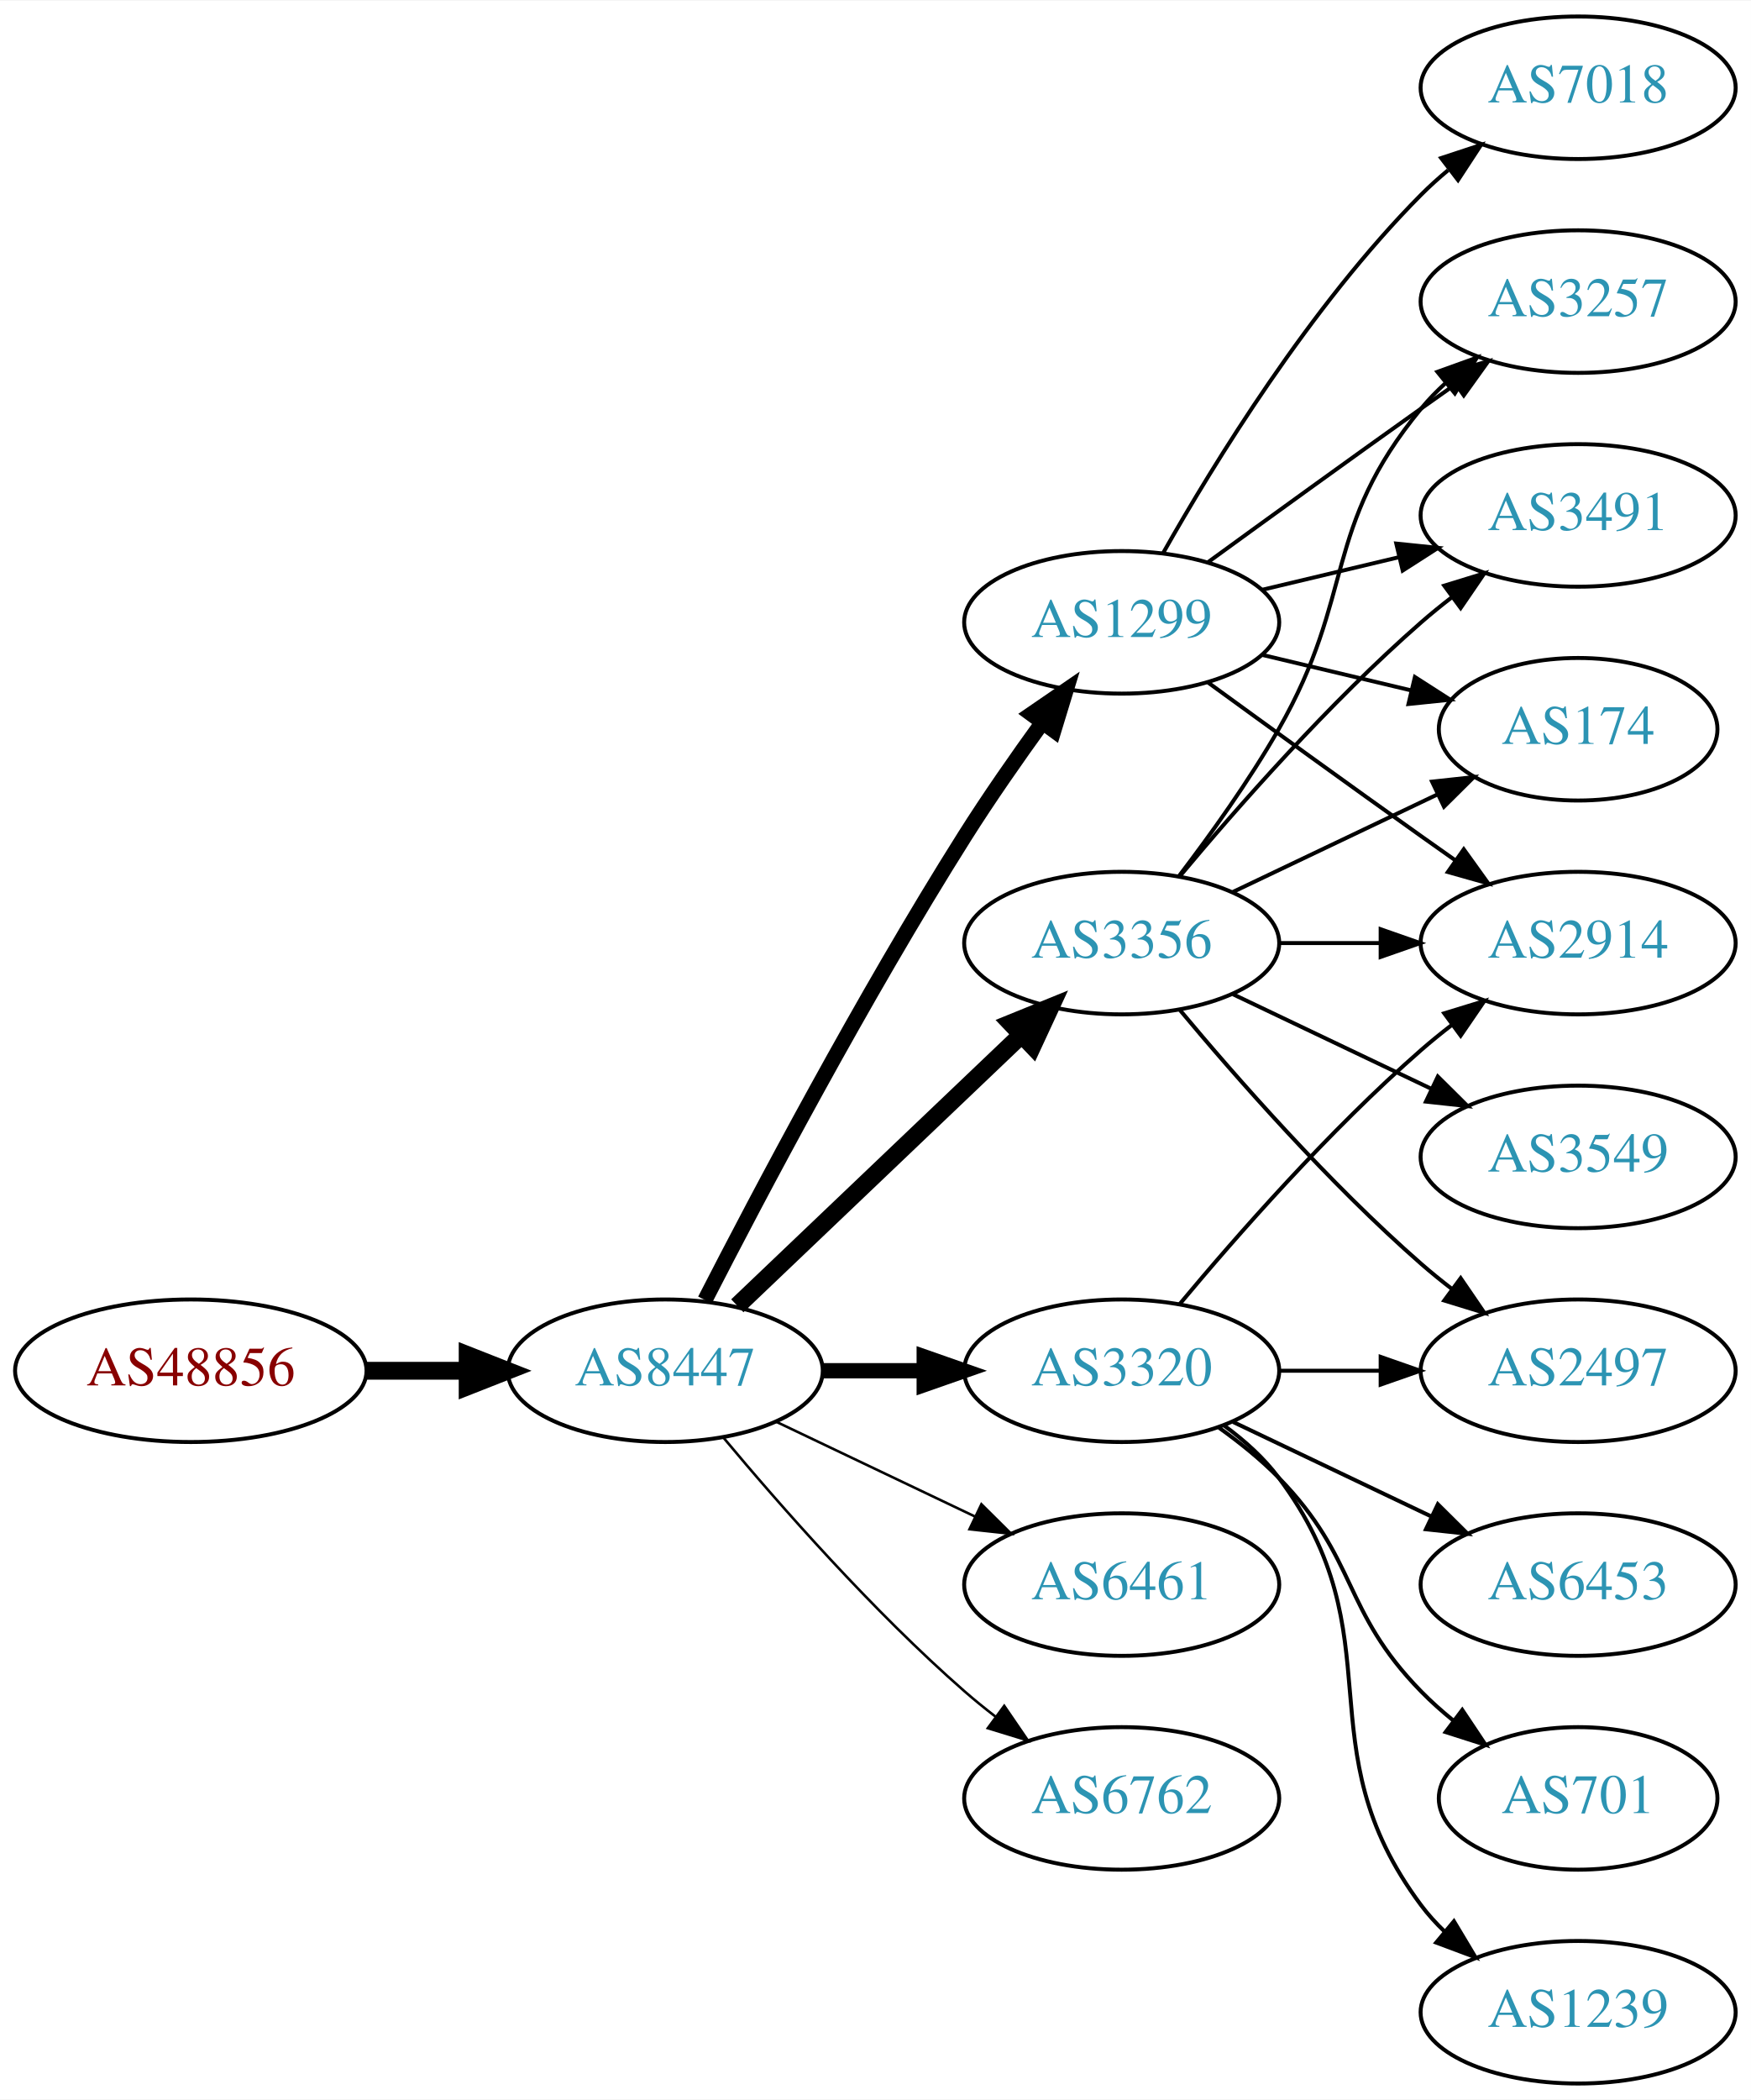
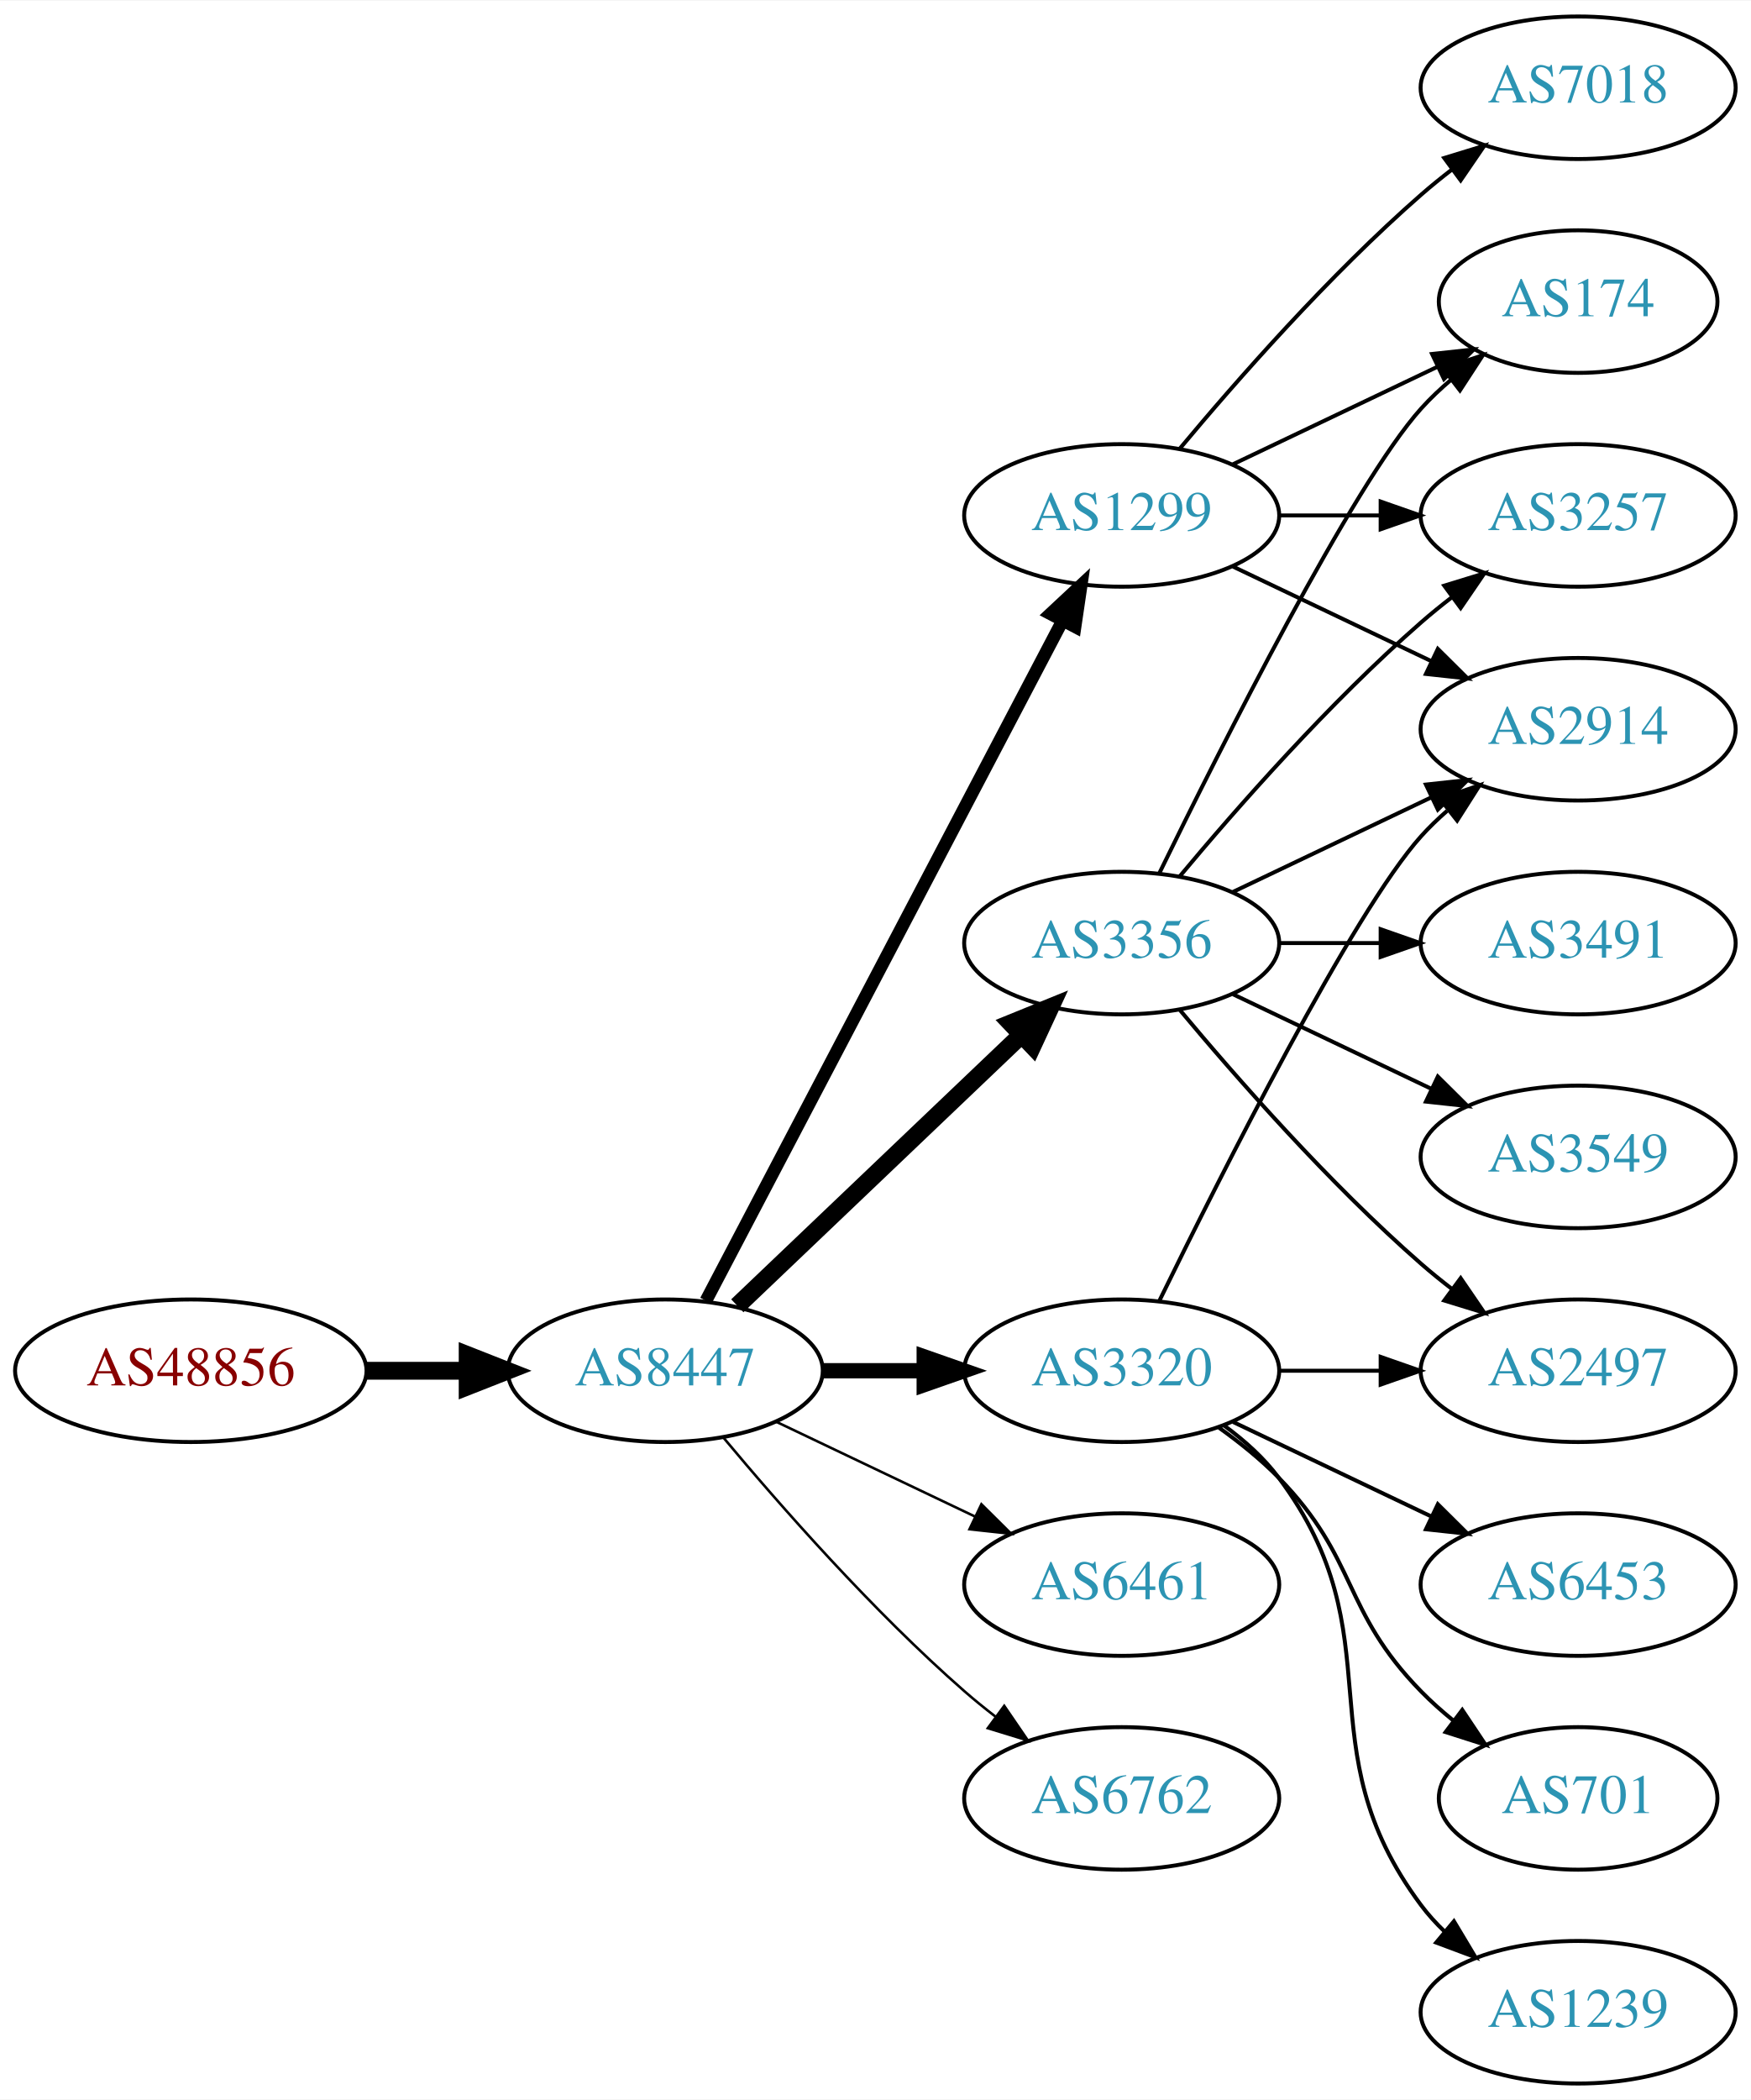
<svg xmlns="http://www.w3.org/2000/svg" xmlns:xlink="http://www.w3.org/1999/xlink" width="442pt" height="530pt" viewBox="0.00 0.00 442.27 530.00">
  <g id="graph0" class="graph" transform="scale(1 1) rotate(0) translate(4 526)">
    <polygon fill="white" stroke="none" points="-4,4 -4,-526 438.271,-526 438.271,4 -4,4" />
    <g id="node1" class="node">
      <g id="a_node1">
        <a xlink:href="/asn/48856" xlink:title="AS48856 ~ Silhouette International Schmied AG [AT]">
          <ellipse fill="#ffffff" stroke="black" cx="44.196" cy="-180" rx="44.393" ry="18" />
          <text text-anchor="middle" x="44.196" y="-176.3" font-family="Times,serif" font-size="14.00" fill="#880000">AS48856</text>
        </a>
      </g>
    </g>
    <g id="node2" class="node">
      <g id="a_node2">
        <a xlink:href="/asn/8447" xlink:title="AS8447 ~ A1 Telekom Austria AG [AT]">
          <ellipse fill="#ffffff" stroke="black" cx="164.039" cy="-180" rx="39.794" ry="18" />
          <text text-anchor="middle" x="164.039" y="-176.3" font-family="Times,serif" font-size="14.00" fill="#2c94b3">AS8447</text>
        </a>
      </g>
    </g>
    <g id="edge1" class="edge">
      <path fill="none" stroke="black" stroke-width="4.5" d="M88.407,-180C96.72,-180 105.482,-180 113.965,-180" />
      <polygon fill="black" stroke="black" stroke-width="4.5" points="114.123,-183.938 124.123,-180 114.123,-176.063 114.123,-183.938" />
    </g>
    <g id="node3" class="node">
      <g id="a_node3">
        <a xlink:href="/asn/3356" xlink:title="AS3356 ~ Level 3 Parent, LLC [US]">
          <ellipse fill="#ffffff" stroke="black" cx="279.332" cy="-288" rx="39.794" ry="18" />
          <text text-anchor="middle" x="279.332" y="-284.3" font-family="Times,serif" font-size="14.00" fill="#2c94b3">AS3356</text>
        </a>
      </g>
    </g>
    <g id="edge2" class="edge">
      <path fill="none" stroke="black" stroke-width="4.5" d="M182.245,-196.403C201.321,-214.587 232.241,-244.063 253.838,-264.651" />
      <polygon fill="black" stroke="black" stroke-width="4.5" points="251.379,-267.747 261.334,-271.797 256.813,-262.047 251.379,-267.747" />
    </g>
    <g id="node4" class="node">
      <g id="a_node4">
+         <a xlink:href="/asn/1299" xlink:title="AS1299 ~ Telia Carrier [EU]">
+           <ellipse fill="#ffffff" stroke="black" cx="279.332" cy="-396" rx="39.794" ry="18" />
+           <text text-anchor="middle" x="279.332" y="-392.3" font-family="Times,serif" font-size="14.00" fill="#2c94b3">AS1299</text>
+         </a>
+       </g>
+     </g>
+     <g id="edge3" class="edge">
+       <path fill="none" stroke="black" stroke-width="3.214" d="M174.31,-197.676C194.151,-235.505 240.829,-324.499 264.316,-369.278" />
+       <polygon fill="black" stroke="black" stroke-width="3.214" points="261.347,-371.152 269.091,-378.383 267.546,-367.901 261.347,-371.152" />
+     </g>
+     <g id="node5" class="node">
+       <g id="a_node5">
        <a xlink:href="/asn/3320" xlink:title="AS3320 ~ DTAG [DE]">
          <ellipse fill="#ffffff" stroke="black" cx="279.332" cy="-180" rx="39.794" ry="18" />
          <text text-anchor="middle" x="279.332" y="-176.3" font-family="Times,serif" font-size="14.00" fill="#2c94b3">AS3320</text>
        </a>
      </g>
    </g>
-     <g id="edge3" class="edge">
+     <g id="edge4" class="edge">
      <path fill="none" stroke="black" stroke-width="3.857" d="M203.711,-180C211.914,-180 220.678,-180 229.21,-180" />
      <polygon fill="black" stroke="black" stroke-width="3.857" points="229.449,-183.5 239.449,-180 229.449,-176.5 229.449,-183.5" />
-     </g>
-     <g id="node5" class="node">
-       <g id="a_node5">
-         <a xlink:href="/asn/1299" xlink:title="AS1299 ~ Telia Carrier [EU]">
-           <ellipse fill="#ffffff" stroke="black" cx="279.332" cy="-369" rx="39.794" ry="18" />
-           <text text-anchor="middle" x="279.332" y="-365.3" font-family="Times,serif" font-size="14.00" fill="#2c94b3">AS1299</text>
-         </a>
-       </g>
-     </g>
-     <g id="edge4" class="edge">
-       <path fill="none" stroke="black" stroke-width="3.857" d="M174.065,-197.852C187.501,-224.055 213.95,-274.237 239.685,-315 245.748,-324.604 252.868,-334.813 259.333,-343.739" />
-       <polygon fill="black" stroke="black" stroke-width="3.857" points="256.54,-345.848 265.276,-351.843 262.185,-341.709 256.54,-345.848" />
    </g>
    <g id="node6" class="node">
      <g id="a_node6">
        <a xlink:href="/asn/6461" xlink:title="AS6461 ~ Zayo Bandwidth [US]">
          <ellipse fill="#ffffff" stroke="black" cx="279.332" cy="-126" rx="39.794" ry="18" />
          <text text-anchor="middle" x="279.332" y="-122.3" font-family="Times,serif" font-size="14.00" fill="#2c94b3">AS6461</text>
        </a>
      </g>
    </g>
    <g id="edge5" class="edge">
      <path fill="none" stroke="black" stroke-width="0.643" d="M192.175,-167.066C207.169,-159.919 225.99,-150.948 242.213,-143.215" />
      <polygon fill="black" stroke="black" stroke-width="0.643" points="243.895,-146.291 251.417,-138.829 240.884,-139.972 243.895,-146.291" />
    </g>
    <g id="node7" class="node">
      <g id="a_node7">
        <a xlink:href="/asn/6762" xlink:title="AS6762 ~ TELECOM ITALIA SPARKLE S.p.A. [IT]">
          <ellipse fill="#ffffff" stroke="black" cx="279.332" cy="-72" rx="39.794" ry="18" />
          <text text-anchor="middle" x="279.332" y="-68.3" font-family="Times,serif" font-size="14.00" fill="#2c94b3">AS6762</text>
        </a>
      </g>
    </g>
    <g id="edge6" class="edge">
      <path fill="none" stroke="black" stroke-width="0.643" d="M178.669,-163.183C192.951,-146.071 216.498,-119.255 239.685,-99 242.151,-96.846 244.789,-94.706 247.487,-92.628" />
      <polygon fill="black" stroke="black" stroke-width="0.643" points="249.66,-95.375 255.641,-86.63 245.512,-89.736 249.66,-95.375" />
    </g>
    <g id="node8" class="node">
      <g id="a_node8">
-         <a xlink:href="/asn/3257" xlink:title="AS3257 ~ GTT [DE]">
-           <ellipse fill="#ffffff" stroke="black" cx="394.625" cy="-450" rx="39.794" ry="18" />
-           <text text-anchor="middle" x="394.625" y="-446.3" font-family="Times,serif" font-size="14.00" fill="#2c94b3">AS3257</text>
+         <a xlink:href="/asn/174" xlink:title="AS174 ~ Cogent Communications [US]">
+           <ellipse fill="#ffffff" stroke="black" cx="394.625" cy="-450" rx="35.194" ry="18" />
+           <text text-anchor="middle" x="394.625" y="-446.3" font-family="Times,serif" font-size="14.00" fill="#2c94b3">AS174</text>
        </a>
      </g>
    </g>
    <g id="edge7" class="edge">
-       <path fill="none" stroke="black" d="M293.793,-304.913C301.686,-315.27 311.535,-328.992 318.978,-342 338.543,-376.194 329.913,-392.606 354.978,-423 356.833,-425.25 358.92,-427.396 361.139,-429.424" />
-       <polygon fill="black" stroke="black" points="359.075,-432.256 369.044,-435.844 363.488,-426.823 359.075,-432.256" />
+       <path fill="none" stroke="black" d="M288.769,-305.511C304.388,-337.509 337.774,-403.893 354.978,-423 357.294,-425.572 359.899,-428.03 362.634,-430.343" />
+       <polygon fill="black" stroke="black" points="360.5,-433.117 370.557,-436.448 364.772,-427.572 360.5,-433.117" />
    </g>
    <g id="node9" class="node">
      <g id="a_node9">
-         <a xlink:href="/asn/3491" xlink:title="AS3491 ~ PCCW Global, Inc. [US]">
+         <a xlink:href="/asn/2914" xlink:title="AS2914 ~ NTT America, Inc. [US]">
+           <ellipse fill="#ffffff" stroke="black" cx="394.625" cy="-342" rx="39.794" ry="18" />
+           <text text-anchor="middle" x="394.625" y="-338.3" font-family="Times,serif" font-size="14.00" fill="#2c94b3">AS2914</text>
+         </a>
+       </g>
+     </g>
+     <g id="edge8" class="edge">
+       <path fill="none" stroke="black" d="M307.468,-300.934C322.462,-308.081 341.283,-317.052 357.506,-324.785" />
+       <polygon fill="black" stroke="black" points="356.177,-328.028 366.71,-329.171 359.188,-321.709 356.177,-328.028" />
+     </g>
+     <g id="node10" class="node">
+       <g id="a_node10">
+         <a xlink:href="/asn/3257" xlink:title="AS3257 ~ GTT [DE]">
          <ellipse fill="#ffffff" stroke="black" cx="394.625" cy="-396" rx="39.794" ry="18" />
-           <text text-anchor="middle" x="394.625" y="-392.3" font-family="Times,serif" font-size="14.00" fill="#2c94b3">AS3491</text>
-         </a>
-       </g>
-     </g>
-     <g id="edge8" class="edge">
+           <text text-anchor="middle" x="394.625" y="-392.3" font-family="Times,serif" font-size="14.00" fill="#2c94b3">AS3257</text>
+         </a>
+       </g>
+     </g>
+     <g id="edge9" class="edge">
      <path fill="none" stroke="black" d="M293.962,-304.817C308.244,-321.929 331.791,-348.745 354.978,-369 357.444,-371.154 360.082,-373.294 362.78,-375.372" />
      <polygon fill="black" stroke="black" points="360.805,-378.264 370.934,-381.37 364.953,-372.625 360.805,-378.264" />
    </g>
-     <g id="node10" class="node">
-       <g id="a_node10">
+     <g id="node11" class="node">
+       <g id="a_node11">
        <a xlink:href="/asn/2497" xlink:title="AS2497 ~ Internet Initiative Japan Inc. [JP]">
          <ellipse fill="#ffffff" stroke="black" cx="394.625" cy="-180" rx="39.794" ry="18" />
          <text text-anchor="middle" x="394.625" y="-176.3" font-family="Times,serif" font-size="14.00" fill="#2c94b3">AS2497</text>
        </a>
      </g>
    </g>
-     <g id="edge9" class="edge">
+     <g id="edge10" class="edge">
      <path fill="none" stroke="black" d="M293.962,-271.183C308.244,-254.071 331.791,-227.255 354.978,-207 357.444,-204.846 360.082,-202.706 362.78,-200.628" />
      <polygon fill="black" stroke="black" points="364.953,-203.375 370.934,-194.63 360.805,-197.736 364.953,-203.375" />
    </g>
-     <g id="node11" class="node">
-       <g id="a_node11">
-         <a xlink:href="/asn/174" xlink:title="AS174 ~ Cogent Communications [US]">
-           <ellipse fill="#ffffff" stroke="black" cx="394.625" cy="-342" rx="35.194" ry="18" />
-           <text text-anchor="middle" x="394.625" y="-338.3" font-family="Times,serif" font-size="14.00" fill="#2c94b3">AS174</text>
-         </a>
-       </g>
-     </g>
-     <g id="edge10" class="edge">
-       <path fill="none" stroke="black" d="M307.468,-300.934C322.9,-308.29 342.385,-317.577 358.92,-325.459" />
-       <polygon fill="black" stroke="black" points="357.729,-328.768 368.262,-329.911 360.741,-322.449 357.729,-328.768" />
-     </g>
    <g id="node12" class="node">
      <g id="a_node12">
-         <a xlink:href="/asn/2914" xlink:title="AS2914 ~ NTT America, Inc. [US]">
-           <ellipse fill="#ffffff" stroke="black" cx="394.625" cy="-288" rx="39.794" ry="18" />
-           <text text-anchor="middle" x="394.625" y="-284.3" font-family="Times,serif" font-size="14.00" fill="#2c94b3">AS2914</text>
-         </a>
-       </g>
-     </g>
-     <g id="edge11" class="edge">
-       <path fill="none" stroke="black" d="M319.004,-288C327.207,-288 335.971,-288 344.503,-288" />
-       <polygon fill="black" stroke="black" points="344.742,-291.5 354.742,-288 344.742,-284.5 344.742,-291.5" />
-     </g>
-     <g id="node13" class="node">
-       <g id="a_node13">
        <a xlink:href="/asn/3549" xlink:title="AS3549 ~ Level 3 Parent, LLC [US]">
          <ellipse fill="#ffffff" stroke="black" cx="394.625" cy="-234" rx="39.794" ry="18" />
          <text text-anchor="middle" x="394.625" y="-230.3" font-family="Times,serif" font-size="14.00" fill="#2c94b3">AS3549</text>
        </a>
      </g>
    </g>
-     <g id="edge12" class="edge">
+     <g id="edge11" class="edge">
      <path fill="none" stroke="black" d="M307.468,-275.066C322.462,-267.919 341.283,-258.948 357.506,-251.215" />
      <polygon fill="black" stroke="black" points="359.188,-254.291 366.71,-246.829 356.177,-247.972 359.188,-254.291" />
+     </g>
+     <g id="node13" class="node">
+       <g id="a_node13">
+         <a xlink:href="/asn/3491" xlink:title="AS3491 ~ PCCW Global, Inc. [US]">
+           <ellipse fill="#ffffff" stroke="black" cx="394.625" cy="-288" rx="39.794" ry="18" />
+           <text text-anchor="middle" x="394.625" y="-284.3" font-family="Times,serif" font-size="14.00" fill="#2c94b3">AS3491</text>
+         </a>
+       </g>
+     </g>
+     <g id="edge12" class="edge">
+       <path fill="none" stroke="black" d="M319.004,-288C327.207,-288 335.971,-288 344.503,-288" />
+       <polygon fill="black" stroke="black" points="344.742,-291.5 354.742,-288 344.742,-284.5 344.742,-291.5" />
+     </g>
+     <g id="edge18" class="edge">
+       <path fill="none" stroke="black" d="M307.468,-408.934C322.9,-416.29 342.385,-425.577 358.92,-433.459" />
+       <polygon fill="black" stroke="black" points="357.729,-436.768 368.262,-437.911 360.741,-430.449 357.729,-436.768" />
+     </g>
+     <g id="edge20" class="edge">
+       <path fill="none" stroke="black" d="M307.468,-383.066C322.462,-375.919 341.283,-366.948 357.506,-359.215" />
+       <polygon fill="black" stroke="black" points="359.188,-362.291 366.71,-354.829 356.177,-355.972 359.188,-362.291" />
+     </g>
+     <g id="edge21" class="edge">
+       <path fill="none" stroke="black" d="M319.004,-396C327.207,-396 335.971,-396 344.503,-396" />
+       <polygon fill="black" stroke="black" points="344.742,-399.5 354.742,-396 344.742,-392.5 344.742,-399.5" />
+     </g>
+     <g id="node17" class="node">
+       <g id="a_node17">
+         <a xlink:href="/asn/7018" xlink:title="AS7018 ~ AT&amp;T Services, Inc. [US]">
+           <ellipse fill="#ffffff" stroke="black" cx="394.625" cy="-504" rx="39.794" ry="18" />
+           <text text-anchor="middle" x="394.625" y="-500.3" font-family="Times,serif" font-size="14.00" fill="#2c94b3">AS7018</text>
+         </a>
+       </g>
+     </g>
+     <g id="edge19" class="edge">
+       <path fill="none" stroke="black" d="M293.962,-412.817C308.244,-429.929 331.791,-456.745 354.978,-477 357.444,-479.154 360.082,-481.294 362.78,-483.372" />
+       <polygon fill="black" stroke="black" points="360.805,-486.264 370.934,-489.37 364.953,-480.625 360.805,-486.264" />
+     </g>
+     <g id="edge13" class="edge">
+       <path fill="none" stroke="black" d="M288.769,-197.511C304.388,-229.509 337.774,-295.893 354.978,-315 356.98,-317.224 359.199,-319.363 361.532,-321.397" />
+       <polygon fill="black" stroke="black" points="359.73,-324.433 369.751,-327.873 364.062,-318.935 359.73,-324.433" />
    </g>
    <g id="edge15" class="edge">
      <path fill="none" stroke="black" d="M319.004,-180C327.207,-180 335.971,-180 344.503,-180" />
      <polygon fill="black" stroke="black" points="344.742,-183.5 354.742,-180 344.742,-176.5 344.742,-183.5" />
-     </g>
-     <g id="edge16" class="edge">
-       <path fill="none" stroke="black" d="M293.962,-196.817C308.244,-213.929 331.791,-240.745 354.978,-261 357.444,-263.154 360.082,-265.294 362.78,-267.372" />
-       <polygon fill="black" stroke="black" points="360.805,-270.264 370.934,-273.37 364.953,-264.625 360.805,-270.264" />
    </g>
    <g id="node14" class="node">
      <g id="a_node14">
        <a xlink:href="/asn/6453" xlink:title="AS6453 ~ TATA COMMUNICATIONS (AMERICA) INC [US]">
          <ellipse fill="#ffffff" stroke="black" cx="394.625" cy="-126" rx="39.794" ry="18" />
          <text text-anchor="middle" x="394.625" y="-122.3" font-family="Times,serif" font-size="14.00" fill="#2c94b3">AS6453</text>
        </a>
      </g>
    </g>
-     <g id="edge13" class="edge">
+     <g id="edge14" class="edge">
      <path fill="none" stroke="black" d="M307.468,-167.066C322.462,-159.919 341.283,-150.948 357.506,-143.215" />
      <polygon fill="black" stroke="black" points="359.188,-146.291 366.71,-138.829 356.177,-139.972 359.188,-146.291" />
    </g>
    <g id="node15" class="node">
      <g id="a_node15">
        <a xlink:href="/asn/701" xlink:title="AS701 ~ UUNET [US]">
          <ellipse fill="#ffffff" stroke="black" cx="394.625" cy="-72" rx="35.194" ry="18" />
          <text text-anchor="middle" x="394.625" y="-68.3" font-family="Times,serif" font-size="14.00" fill="#2c94b3">AS701</text>
        </a>
      </g>
    </g>
-     <g id="edge14" class="edge">
+     <g id="edge16" class="edge">
      <path fill="none" stroke="black" d="M303.926,-165.611C309.182,-161.852 314.513,-157.563 318.978,-153 339.151,-132.383 334.806,-119.617 354.978,-99 357.457,-96.466 360.204,-94.017 363.056,-91.696" />
      <polygon fill="black" stroke="black" points="365.359,-94.343 371.242,-85.532 361.148,-88.752 365.359,-94.343" />
    </g>
    <g id="node16" class="node">
      <g id="a_node16">
        <a xlink:href="/asn/1239" xlink:title="AS1239 ~ Sprint [US]">
          <ellipse fill="#ffffff" stroke="black" cx="394.625" cy="-18" rx="39.794" ry="18" />
          <text text-anchor="middle" x="394.625" y="-14.3" font-family="Times,serif" font-size="14.00" fill="#2c94b3">AS1239</text>
        </a>
      </g>
    </g>
    <g id="edge17" class="edge">
      <path fill="none" stroke="black" d="M305.262,-166.118C310.338,-162.389 315.256,-157.984 318.978,-153 349.249,-112.458 324.707,-85.542 354.978,-45 356.723,-42.664 358.73,-40.455 360.893,-38.383" />
      <polygon fill="black" stroke="black" points="363.253,-40.973 368.694,-31.882 358.771,-35.595 363.253,-40.973" />
    </g>
-     <g id="edge20" class="edge">
-       <path fill="none" stroke="black" d="M301.18,-384.222C316.114,-395.091 336.727,-410.025 354.978,-423 357.799,-425.005 360.742,-427.085 363.69,-429.159" />
-       <polygon fill="black" stroke="black" points="361.717,-432.05 371.914,-434.926 365.736,-426.319 361.717,-432.05" />
-     </g>
-     <g id="edge22" class="edge">
-       <path fill="none" stroke="black" d="M314.939,-377.248C325.81,-379.838 337.964,-382.735 349.407,-385.462" />
-       <polygon fill="black" stroke="black" points="348.69,-388.889 359.229,-387.803 350.313,-382.08 348.69,-388.889" />
-     </g>
-     <g id="edge18" class="edge">
-       <path fill="none" stroke="black" d="M314.939,-360.752C326.733,-357.942 340.038,-354.771 352.306,-351.847" />
-       <polygon fill="black" stroke="black" points="353.394,-355.186 362.311,-349.463 351.772,-348.376 353.394,-355.186" />
-     </g>
-     <g id="edge19" class="edge">
-       <path fill="none" stroke="black" d="M301.18,-353.778C316.114,-342.909 336.727,-327.975 354.978,-315 357.799,-312.995 360.742,-310.915 363.69,-308.841" />
-       <polygon fill="black" stroke="black" points="365.736,-311.681 371.914,-303.074 361.717,-305.95 365.736,-311.681" />
-     </g>
-     <g id="node17" class="node">
-       <g id="a_node17">
-         <a xlink:href="/asn/7018" xlink:title="AS7018 ~ AT&amp;T Services, Inc. [US]">
-           <ellipse fill="#ffffff" stroke="black" cx="394.625" cy="-504" rx="39.794" ry="18" />
-           <text text-anchor="middle" x="394.625" y="-500.3" font-family="Times,serif" font-size="14.00" fill="#2c94b3">AS7018</text>
-         </a>
-       </g>
-     </g>
-     <g id="edge21" class="edge">
-       <path fill="none" stroke="black" d="M289.791,-386.49C302.573,-409.096 327.005,-448.886 354.978,-477 357.089,-479.121 359.385,-481.188 361.77,-483.171" />
-       <polygon fill="black" stroke="black" points="360.023,-486.242 370.086,-489.556 364.286,-480.69 360.023,-486.242" />
-     </g>
  </g>
</svg>
